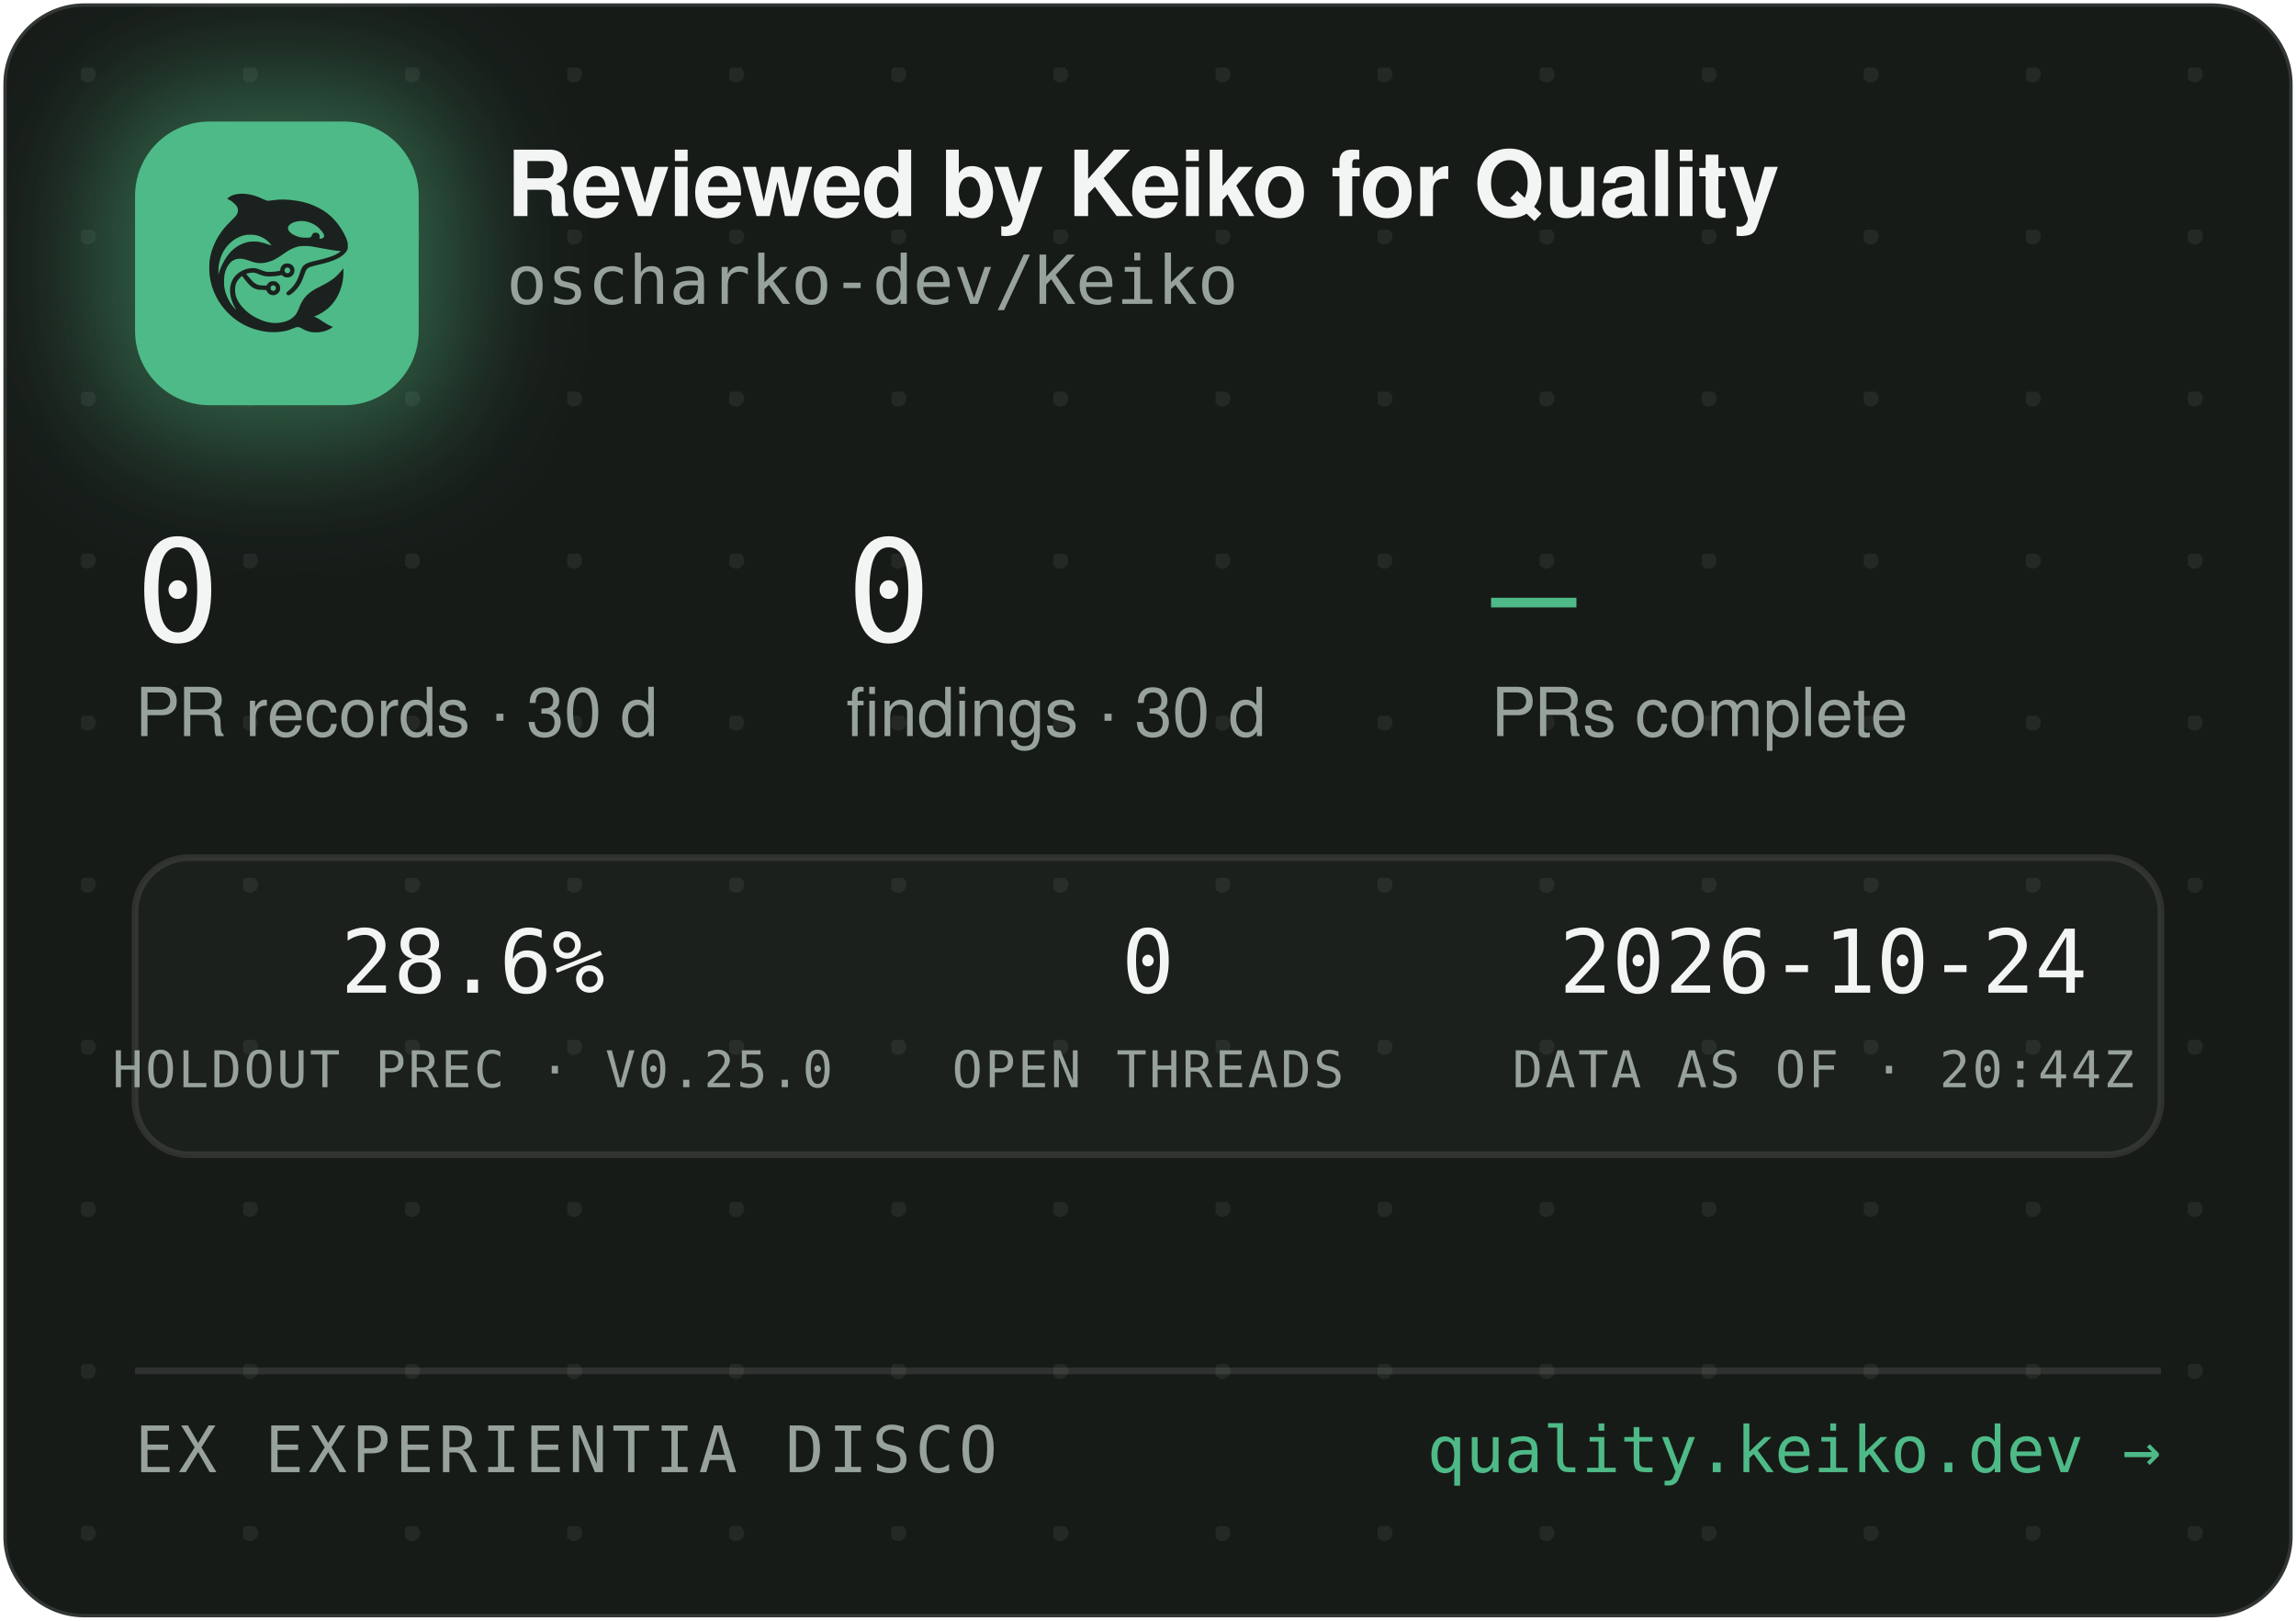
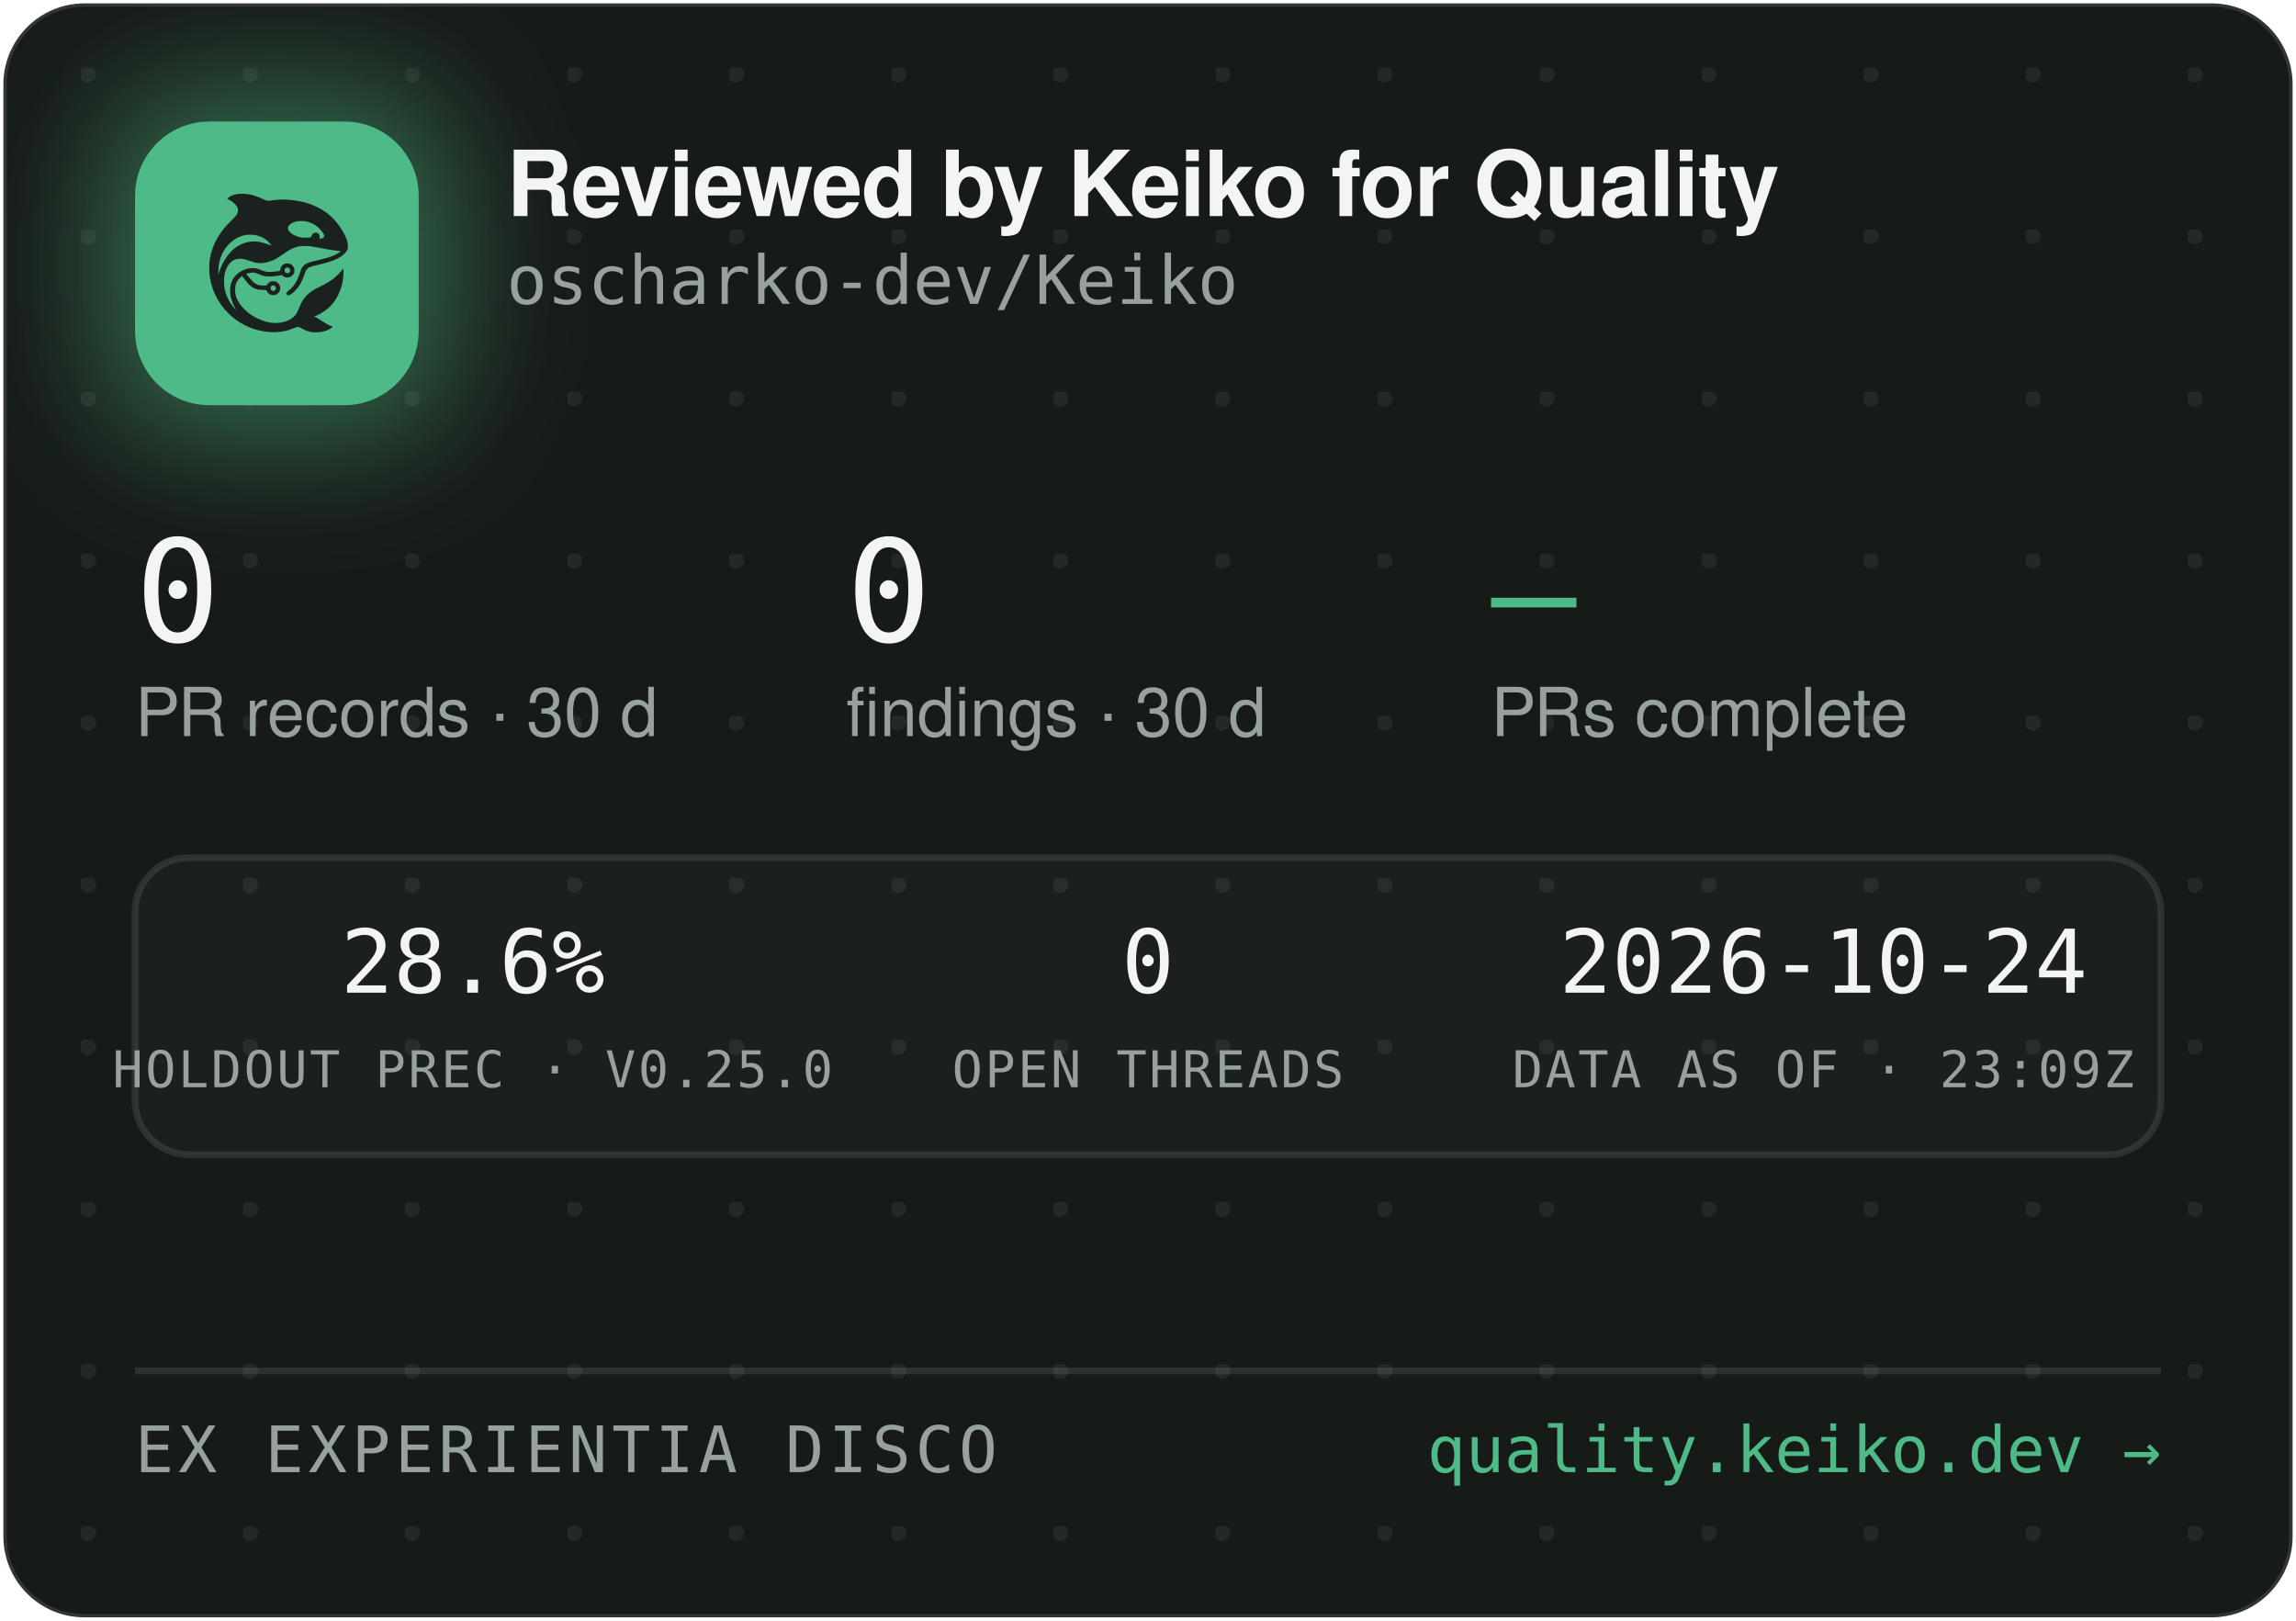
<svg xmlns="http://www.w3.org/2000/svg" width="340" height="240" viewBox="0 0 340 240" role="img" aria-label="Reviewed by Keiko for Quality — oscharko-dev/Keiko">
  <defs>
    <pattern id="dots" width="24" height="24" patternUnits="userSpaceOnUse" x="12" y="10">
      <circle cx="1" cy="1" r="1.2" fill="rgba(233,237,235,0.07)" />
    </pattern>
    <filter id="glow" x="-60%" y="-60%" width="220%" height="220%">
      <feGaussianBlur stdDeviation="9" />
    </filter>
    <clipPath id="card">
      <rect x="0.5" y="0.5" width="339" height="239" rx="12" />
    </clipPath>
  </defs>
  <rect x="0.5" y="0.5" width="339" height="239" rx="12" fill="#171B18" stroke="rgba(255,255,255,0.12)" />
  <rect x="0.5" y="0.5" width="339" height="239" rx="12" fill="url(#dots)" />
  <g clip-path="url(#card)">
    <rect x="14" y="12" width="54" height="54" rx="16" fill="rgba(78,186,135,0.45)" filter="url(#glow)" />
    <rect x="20" y="18" width="42" height="42" rx="11" fill="#4EBA87" />
    <g transform="translate(24,22) scale(0.03320312)">
      <g transform="translate(1024 0) scale(-1 1)">
        <g transform="translate(1024, 1024) scale(-0.1, -0.1)" fill="#1B211E" stroke="none">
          <path d="M3465 8223 c-144 -8 -314 -52 -408 -105 -69 -39 -146 -99 -146 -113 0 -5 30 -24 68 -42 146 -70 323 -229 377 -340 25 -49 29 -70 29 -138 -1 -72 -5 -88 -39 -160 -36 -75 -54 -95 -265 -305 -134 -132 -270 -279 -331 -355 -339 -425 -552 -896 -626 -1390 -25 -165 -25 -549 0 -720 92 -645 368 -1196 826 -1655 322 -324 710 -562 1145 -704 389 -126 793 -172 1155 -130 235 27 377 63 579 149 205 87 268 86 423 -7 102 -62 231 -115 335 -138 247 -56 562 -26 794 74 92 40 244 136 232 146 -4 3 -26 12 -48 19 -86 28 -246 116 -385 211 -162 112 -284 182 -357 207 l-48 17 40 15 c185 70 436 223 595 363 438 386 695 1014 678 1663 l-3 120 -50 -70 c-64 -90 -248 -280 -350 -362 -171 -136 -366 -255 -645 -391 -288 -140 -442 -243 -590 -391 -136 -137 -247 -316 -325 -526 -47 -127 -114 -262 -160 -326 -79 -107 -237 -224 -384 -283 -136 -55 -355 -96 -514 -96 -274 0 -548 71 -832 215 -242 123 -375 216 -553 389 -175 171 -287 332 -361 517 -44 114 -63 216 -63 359 0 152 17 233 74 350 35 70 59 102 136 179 l95 94 21 -29 c55 -75 219 -277 277 -338 171 -183 337 -256 582 -256 56 0 126 -3 155 -7 53 -6 54 -7 76 -57 30 -66 97 -128 172 -156 151 -57 318 11 395 160 33 62 34 193 3 261 -30 64 -88 125 -148 157 -44 23 -63 27 -141 27 -78 0 -97 -4 -140 -27 -58 -30 -131 -105 -141 -142 -6 -25 -8 -26 -93 -26 -47 0 -131 5 -186 10 -87 8 -111 15 -182 51 -45 22 -109 66 -143 96 -59 53 -326 361 -319 367 14 11 179 47 241 52 102 9 177 -7 318 -66 158 -66 243 -89 357 -99 157 -12 413 5 582 40 l93 19 44 -39 c59 -52 135 -75 228 -69 117 8 212 72 262 176 23 47 28 71 28 138 0 70 -4 89 -29 138 -55 110 -145 167 -270 174 -65 3 -91 0 -137 -18 -107 -40 -183 -140 -195 -257 l-6 -52 -51 -11 c-104 -23 -285 -41 -411 -42 -149 -1 -211 12 -402 88 -186 74 -256 88 -403 81 -193 -8 -377 -70 -546 -182 -342 -228 -485 -611 -399 -1064 30 -157 119 -388 209 -541 20 -35 35 -64 33 -66 -8 -8 -111 108 -190 214 -154 206 -278 489 -324 737 -28 154 -25 492 6 635 46 216 133 391 256 514 82 82 161 128 271 156 152 39 300 23 529 -57 217 -76 308 -101 410 -114 137 -17 284 -7 426 30 272 70 414 145 809 425 217 153 399 238 610 283 64 14 129 18 265 18 197 0 269 -9 615 -76 461 -89 843 -149 952 -149 41 0 41 0 23 -20 -28 -31 -169 -119 -254 -158 -167 -77 -388 -145 -716 -222 -399 -93 -508 -128 -608 -194 -102 -68 -160 -160 -217 -346 -35 -115 -102 -286 -149 -378 -85 -168 -227 -341 -377 -458 -105 -82 -115 -107 -69 -162 29 -34 65 -44 109 -29 86 29 261 181 371 322 126 162 201 309 295 581 61 176 90 232 145 283 62 57 163 93 470 165 439 104 640 169 863 278 206 100 368 240 434 375 32 67 33 71 33 198 -1 120 -3 138 -34 229 -98 294 -319 655 -573 936 -381 421 -968 723 -1618 834 -448 76 -767 83 -1169 25 -80 -12 -165 -19 -190 -17 -26 3 -90 26 -146 53 -343 162 -576 233 -842 255 -114 9 -141 10 -248 3z m2926 -1227 c164 -27 346 -102 485 -202 181 -129 354 -348 354 -448 0 -64 -75 -126 -154 -126 -60 0 -63 4 -52 70 8 50 7 65 -9 100 -29 64 -74 93 -151 98 -54 4 -70 1 -107 -21 -42 -25 -61 -52 -91 -129 -25 -64 -55 -73 -246 -73 -121 0 -187 5 -248 18 -318 70 -556 242 -556 402 0 218 388 374 775 311z m-2249 -611 c119 -21 208 -50 321 -106 114 -56 177 -100 266 -184 67 -63 157 -173 148 -181 -2 -3 -61 18 -130 45 -131 52 -298 100 -427 122 -113 20 -367 17 -470 -4 -502 -106 -885 -433 -1160 -992 -70 -142 -160 -379 -160 -424 0 -9 -5 -23 -11 -31 -13 -19 -5 316 10 410 80 482 295 846 661 1117 145 107 350 197 522 228 100 18 326 18 430 0z m1485 -1456 c95 -36 119 -159 42 -223 -78 -66 -209 -1 -209 104 0 60 33 100 99 121 36 10 36 10 68 -2z m-591 -822 c29 -26 37 -42 40 -77 6 -54 -9 -86 -55 -117 -41 -28 -70 -29 -119 -4 -44 22 -62 55 -62 112 0 51 13 75 53 99 50 31 101 26 143 -13z" />
        </g>
      </g>
    </g>
    <text x="75" y="32" font-family="-apple-system,'Segoe UI',Helvetica,Arial,sans-serif" font-size="13.5" font-weight="650" letter-spacing="-0.14" fill="#F2F5F3">Reviewed by Keiko for Quality</text>
    <text x="75" y="45" font-family="'JetBrains Mono',SFMono-Regular,Consolas,Menlo,monospace" font-size="10" fill="#98A29C">oscharko-dev/Keiko</text>
    <text x="20" y="95" font-family="'JetBrains Mono',SFMono-Regular,Consolas,Menlo,monospace" font-size="21" fill="#F2F5F3">0</text>
    <text x="20" y="109" font-family="-apple-system,'Segoe UI',Helvetica,Arial,sans-serif" font-size="10" fill="#98A29C">PR records · 30 d</text>
    <text x="125.3" y="95" font-family="'JetBrains Mono',SFMono-Regular,Consolas,Menlo,monospace" font-size="21" fill="#F2F5F3">0</text>
    <text x="125.3" y="109" font-family="-apple-system,'Segoe UI',Helvetica,Arial,sans-serif" font-size="10" fill="#98A29C">findings · 30 d</text>
    <text x="220.8" y="95" font-family="'JetBrains Mono',SFMono-Regular,Consolas,Menlo,monospace" font-size="21" fill="#4EBA87">—</text>
    <text x="220.8" y="109" font-family="-apple-system,'Segoe UI',Helvetica,Arial,sans-serif" font-size="10" fill="#98A29C">PRs complete</text>
    <rect x="20" y="127" width="300" height="44" rx="8" fill="rgba(255,255,255,0.025)" stroke="rgba(255,255,255,0.1)" />
    <text x="70" y="147" text-anchor="middle" font-family="'JetBrains Mono',SFMono-Regular,Consolas,Menlo,monospace" font-size="13" fill="#F2F5F3">28.6%</text>
    <text x="70" y="161" text-anchor="middle" font-family="'JetBrains Mono',SFMono-Regular,Consolas,Menlo,monospace" font-size="7.5" letter-spacing="0.35" fill="#98A29C">HOLDOUT PREC · V0.25.0</text>
    <text x="170" y="147" text-anchor="middle" font-family="'JetBrains Mono',SFMono-Regular,Consolas,Menlo,monospace" font-size="13" fill="#F2F5F3">0</text>
    <text x="170" y="161" text-anchor="middle" font-family="'JetBrains Mono',SFMono-Regular,Consolas,Menlo,monospace" font-size="7.5" letter-spacing="0.35" fill="#98A29C">OPEN THREADS</text>
    <text x="270" y="147" text-anchor="middle" font-family="'JetBrains Mono',SFMono-Regular,Consolas,Menlo,monospace" font-size="13" fill="#F2F5F3">2026-10-24</text>
-     <text x="270" y="161" text-anchor="middle" font-family="'JetBrains Mono',SFMono-Regular,Consolas,Menlo,monospace" font-size="7.5" letter-spacing="0.35" fill="#98A29C">DATA AS OF · 20:44Z</text>
+     <text x="270" y="161" text-anchor="middle" font-family="'JetBrains Mono',SFMono-Regular,Consolas,Menlo,monospace" font-size="7.5" letter-spacing="0.35" fill="#98A29C">DATA AS OF · 23:09Z</text>
    <line x1="20" y1="203" x2="320" y2="203" stroke="rgba(255,255,255,0.1)" />
    <text x="20" y="218" font-family="'JetBrains Mono',SFMono-Regular,Consolas,Menlo,monospace" font-size="9.5" letter-spacing="0.7" fill="#98A29C">EX EXPERIENTIA DISCO</text>
    <text x="320" y="218" text-anchor="end" font-family="'JetBrains Mono',SFMono-Regular,Consolas,Menlo,monospace" font-size="9.5" fill="#4EBA87">quality.keiko.dev →</text>
  </g>
</svg>
